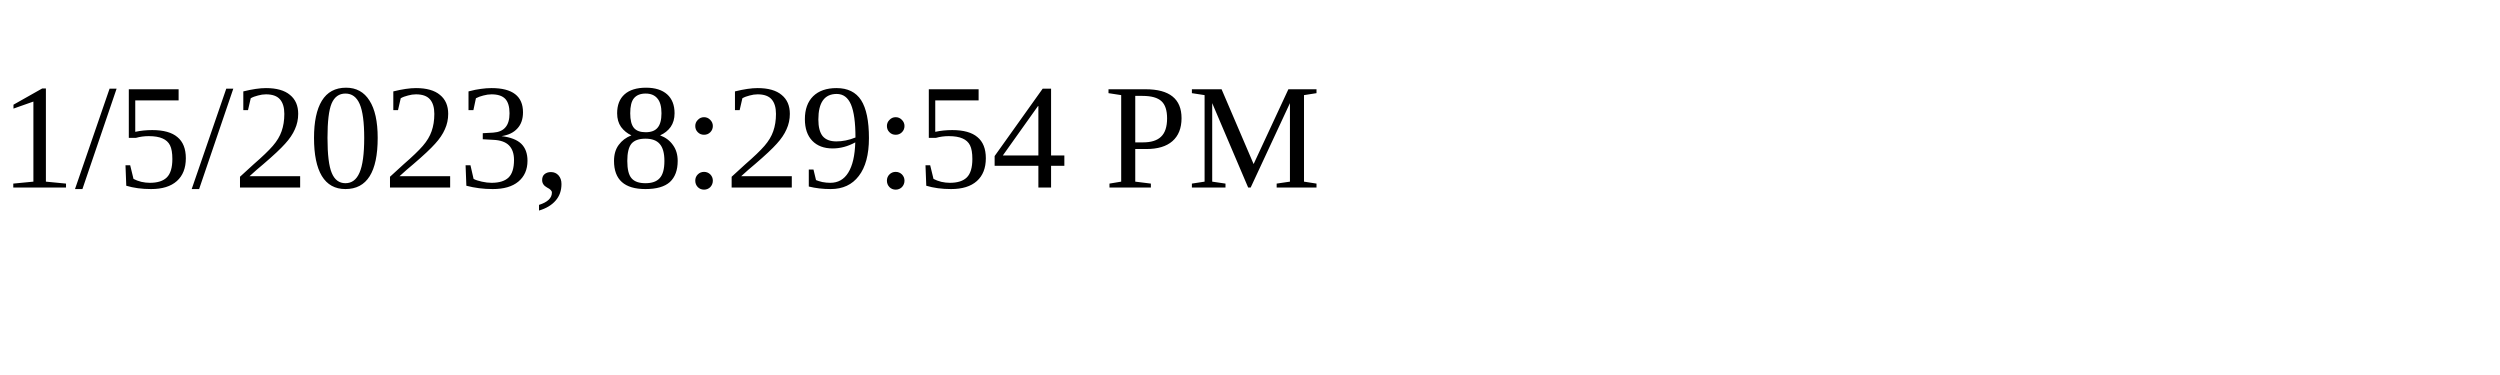
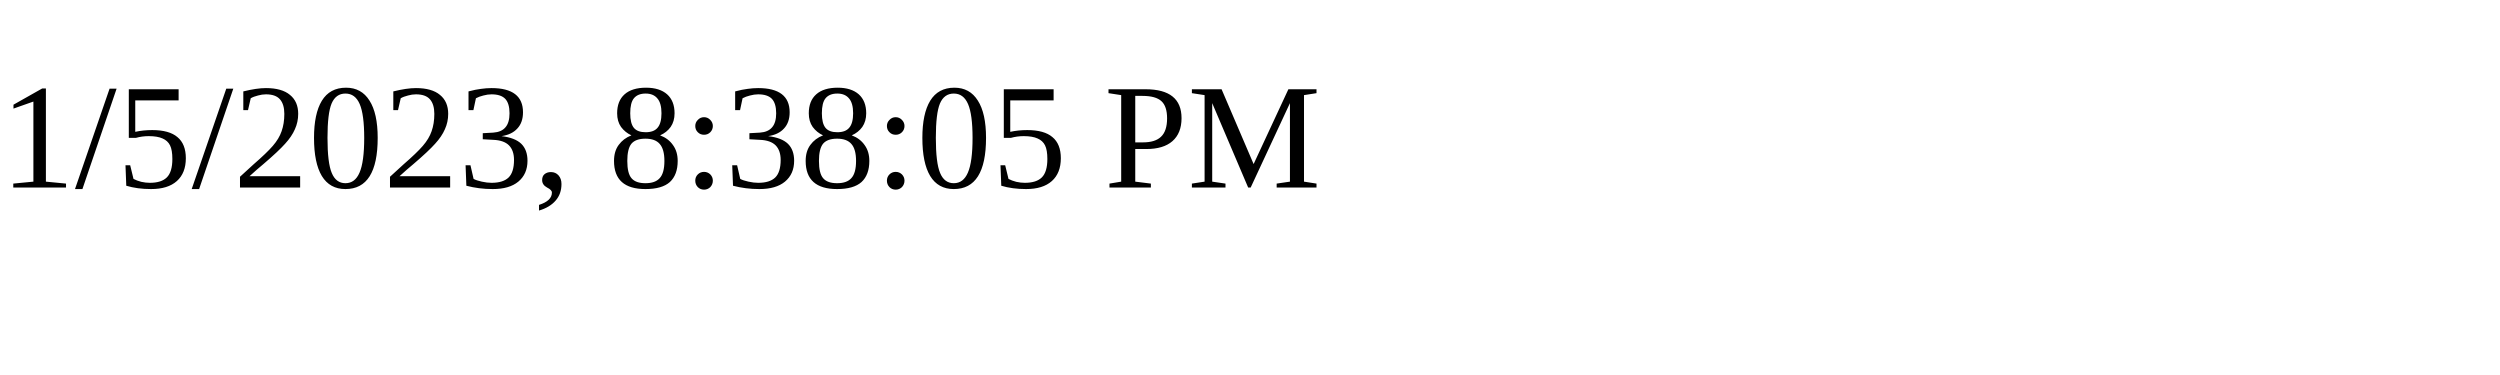
<svg xmlns="http://www.w3.org/2000/svg" height="30" width="200">
-   <text x="0" y="15">1/5/2023, 8:29:54 PM</text>
+   <text x="0" y="15">1/5/2023, 8:38:05 PM</text>
</svg>
